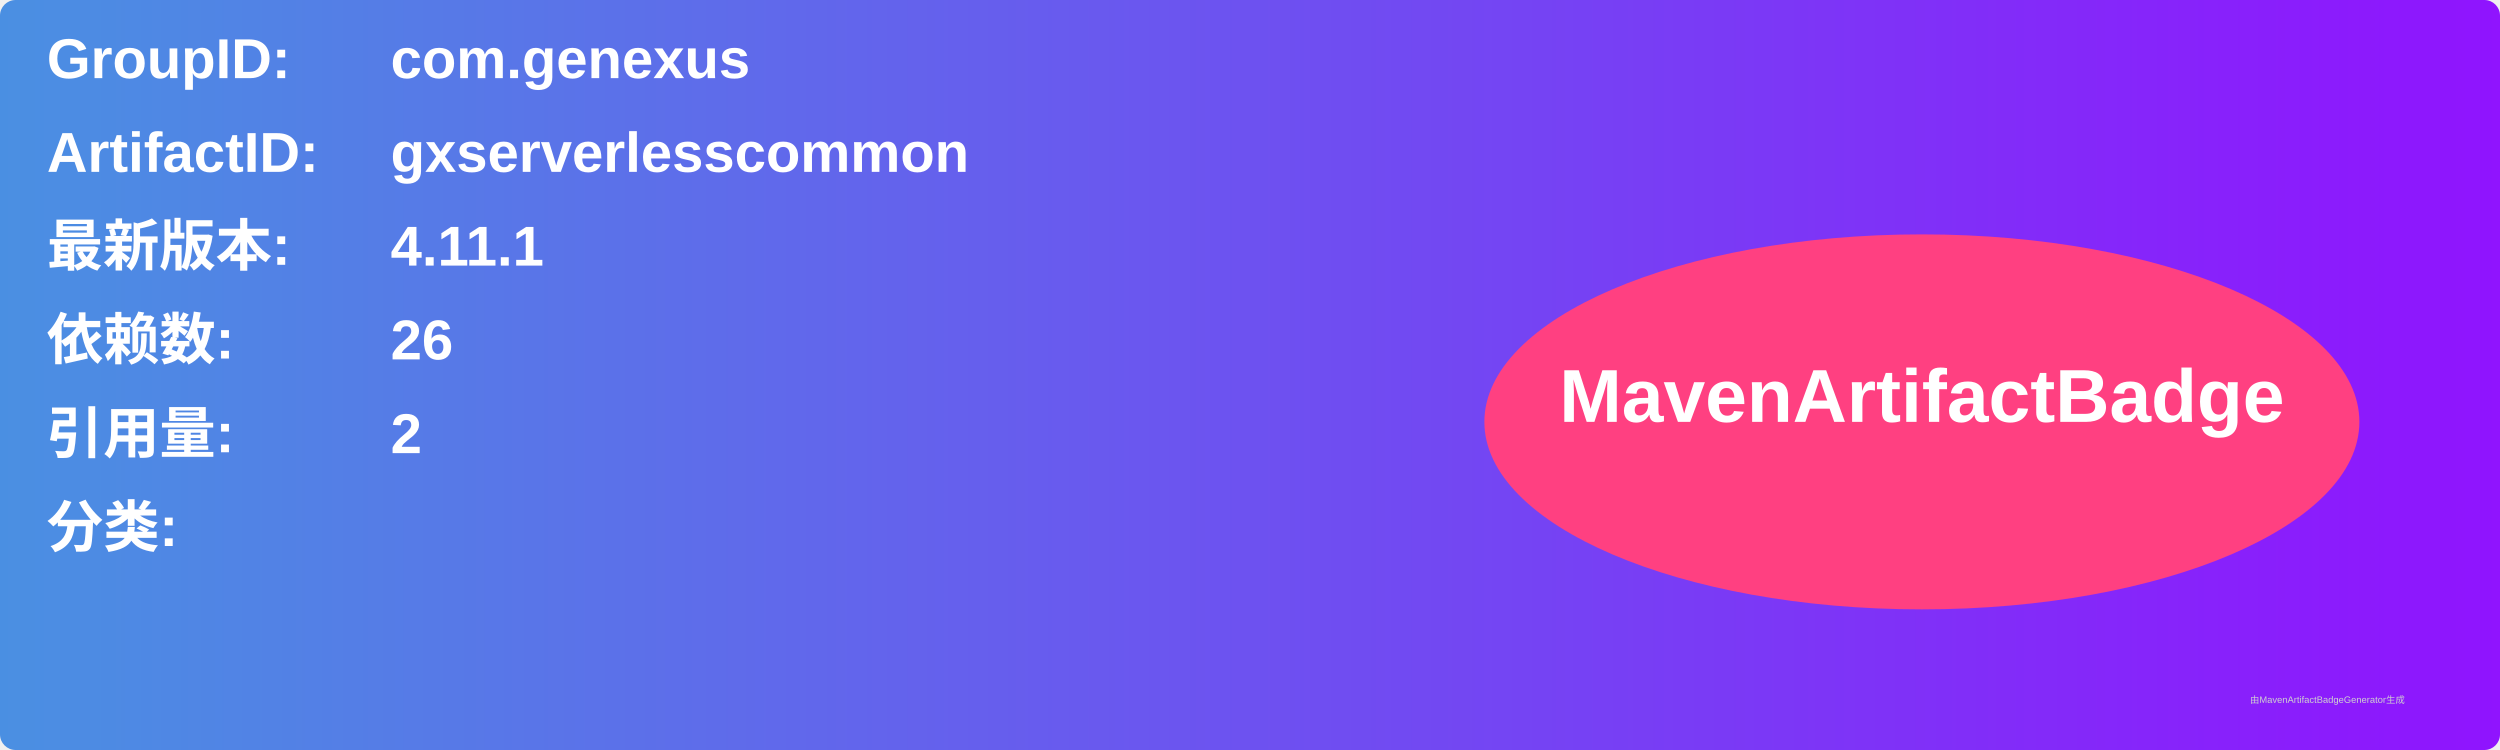
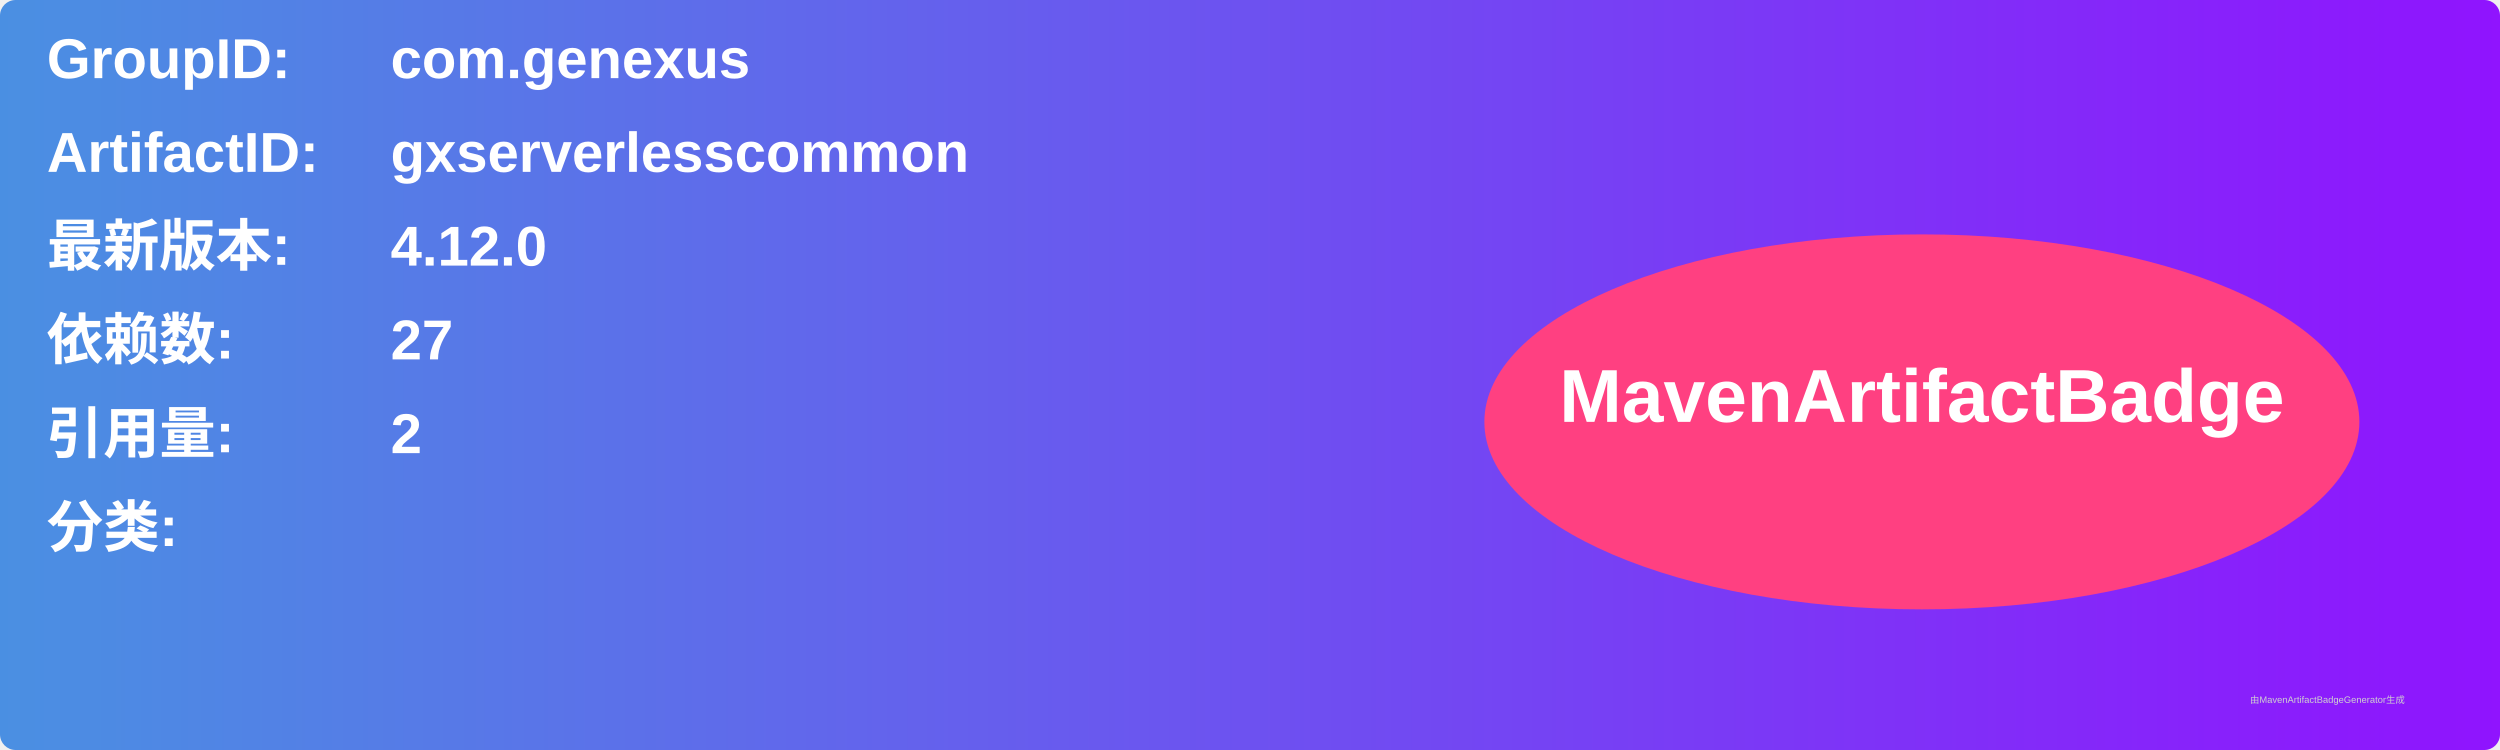
<svg xmlns="http://www.w3.org/2000/svg" width="800" height="240" viewBox="0 0 800 240">
  <linearGradient id="grad" x1="0%" y1="0%" x2="100%" y2="0%">
    <stop offset="0%" stop-color="#4a90e2" />
    <stop offset="100%" stop-color="#9013fe" />
  </linearGradient>
  <rect width="100%" height="100%" rx="5" ry="5" fill="url(#grad)" />
  <g transform="translate(15, 15)">
    <text x="0" y="10" font-family="Arial" font-size="18" fill="white" font-weight="bold" width="260">GroupID:</text>
    <text x="110" y="10" font-family="Arial" font-size="18" fill="white" font-weight="bold" width="460">com.genexus</text>
    <text x="0" y="40" font-family="Arial" font-size="18" fill="white" font-weight="bold" width="260">ArtifactID:</text>
    <text x="110" y="40" font-family="Arial" font-size="18" fill="white" font-weight="bold" width="460">gxserverlesscommon</text>
    <text x="0" y="70" font-family="Arial" font-size="18" fill="white" font-weight="bold">最新版本:</text>
    <text x="110" y="70" font-family="Arial" font-size="18" fill="white" font-weight="bold">
-       <tspan font-weight="bold">4.11.1</tspan>
+       <tspan font-weight="bold">4.12.0</tspan>
    </text>
    <text x="0" y="100" font-family="Arial" font-size="18" fill="white" font-weight="bold">依赖数: </text>
    <text x="110" y="100" font-family="Arial" font-size="18" fill="white">
-       <tspan font-weight="bold">26</tspan>
+       <tspan font-weight="bold">27</tspan>
    </text>
    <text x="0" y="130" font-family="Arial" font-size="18" fill="white" font-weight="bold">引用量: </text>
    <text x="110" y="130" font-family="Arial" font-size="18" fill="white">
      <tspan font-weight="bold">2</tspan>
    </text>
    <text x="0" y="160" font-family="Arial" font-size="18" fill="white" font-weight="bold">分类:</text>
    <text x="10" y="190" font-family="Arial" font-size="10" fill="white">
      <tspan font-weight="bold" />
    </text>
    <ellipse cx="600" cy="120" rx="140" ry="60" fill="#ff4081" />
    <text x="600" y="120" text-anchor="middle" font-family="Arial" font-size="24" fill="white" font-weight="bold">MavenArtifactBadge</text>
  </g>
  <text x="720" y="225" font-family="Arial" font-size="3" fill="#d0d0d0">由MavenArtifactBadgeGenerator生成</text>
</svg>
